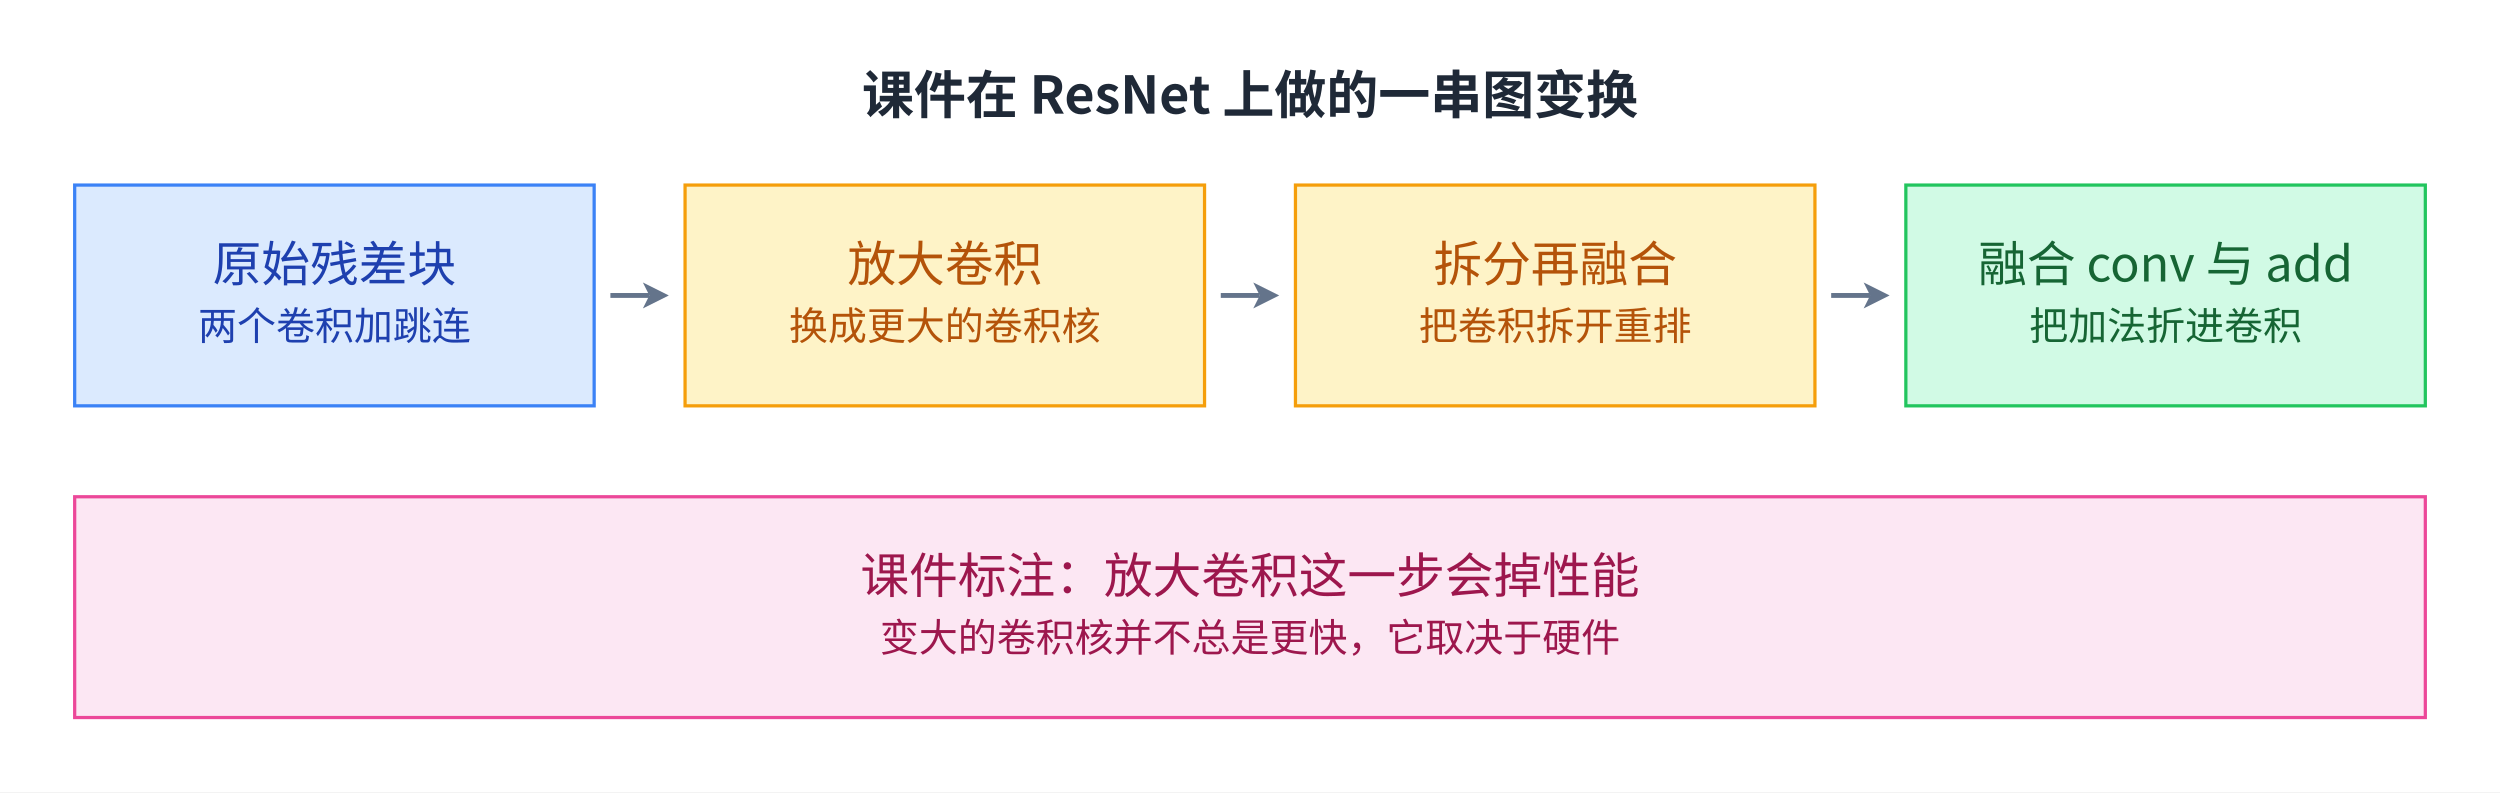
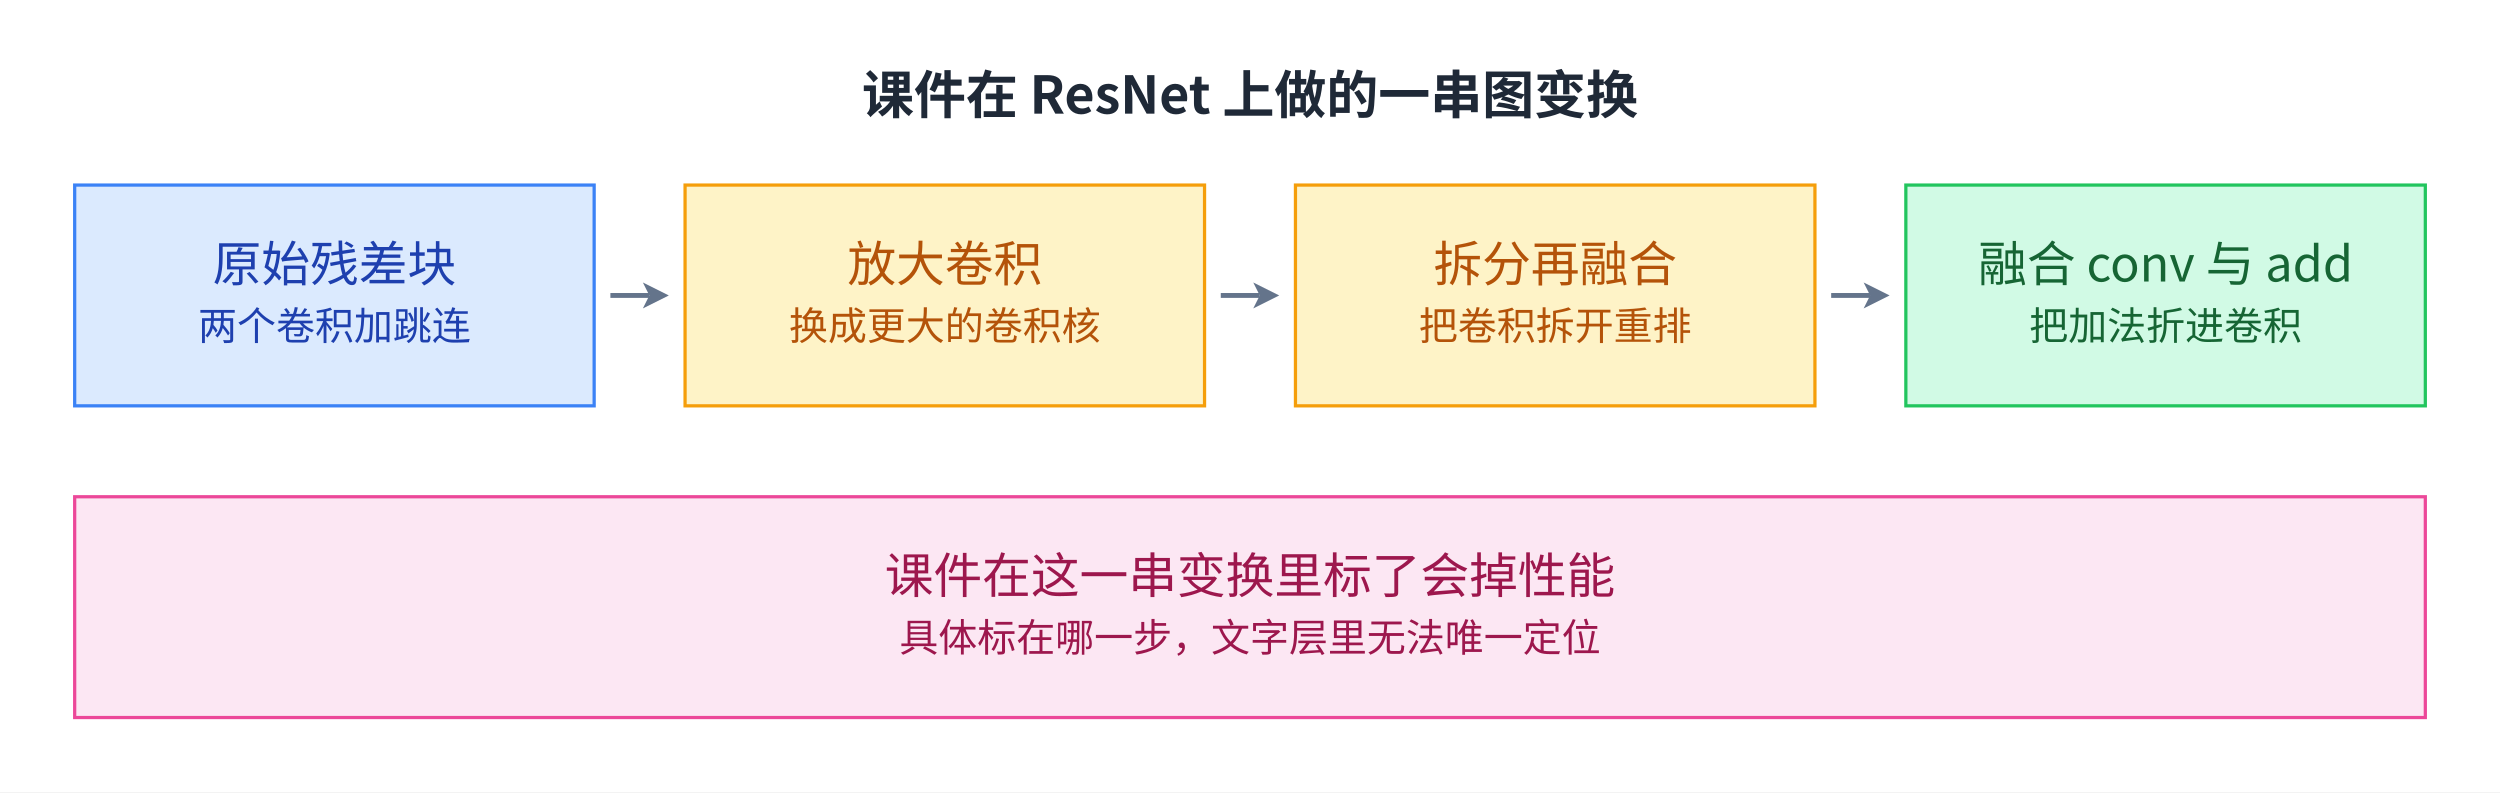
<svg xmlns="http://www.w3.org/2000/svg" viewBox="2 13.0 770 244.0" width="770" height="244.0" role="img" aria-labelledby="fig-introduction-to-mlsys-9-title fig-introduction-to-mlsys-9-desc">
  <defs>
    <style>
      text { font-family: 'PingFang SC', 'Microsoft YaHei', 'Noto Sans CJK SC', system-ui, sans-serif; }
    </style>
    <marker id="arrow" markerWidth="8" markerHeight="8" refX="2" refY="4" orient="auto" markerUnits="userSpaceOnUse">
      <path d="M0,0 L8,4 L0,8 L2,4 z" fill="#64748b" />
    </marker>
  </defs>
  <rect x="2" y="13.0" width="770" height="244.0" fill="#ffffff" />
  <text x="387.0" y="48" font-size="16" font-weight="600" fill="#1f2937" text-anchor="middle">课件在 ResNet 上做的一串图变换</text>
  <rect x="25" y="70" width="160" height="68" fill="#dbeafe" stroke="#3b82f6" />
  <text x="105.0" y="99.7" font-size="15" fill="#1e40af" text-anchor="middle">原始残差块</text>
  <text x="105.0" y="117.7" font-size="12" fill="#1e40af" text-anchor="middle">两个卷积加跳连</text>
  <rect x="213" y="70" width="160" height="68" fill="#fef3c7" stroke="#f59e0b" />
  <text x="293.0" y="99.7" font-size="15" fill="#b45309" text-anchor="middle">放大卷积</text>
  <text x="293.0" y="117.7" font-size="12" fill="#b45309" text-anchor="middle">换成更大的卷积核</text>
  <rect x="401" y="70" width="160" height="68" fill="#fef3c7" stroke="#f59e0b" />
  <text x="481.0" y="99.7" font-size="15" fill="#b45309" text-anchor="middle">拆分再融合</text>
  <text x="481.0" y="117.7" font-size="12" fill="#b45309" text-anchor="middle">把卷积拆开重排</text>
  <rect x="589" y="70" width="160" height="68" fill="#d1fae5" stroke="#22c55e" />
  <text x="669.0" y="99.7" font-size="15" fill="#166534" text-anchor="middle">融合 conv 与 add</text>
  <text x="669.0" y="117.7" font-size="12" fill="#166534" text-anchor="middle">把加法折进卷积</text>
  <path d="M190,104 L202,104" fill="none" stroke="#64748b" stroke-width="1.5" marker-end="url(#arrow)" />
  <path d="M378,104 L390,104" fill="none" stroke="#64748b" stroke-width="1.5" marker-end="url(#arrow)" />
  <path d="M566,104 L578,104" fill="none" stroke="#64748b" stroke-width="1.5" marker-end="url(#arrow)" />
  <rect x="25" y="166" width="724" height="68" fill="#fce7f3" stroke="#ec4899" />
-   <text x="387.0" y="195.7" font-size="15" fill="#9d174d" text-anchor="middle">课件标注：放大卷积这一步会掉性能</text>
-   <text x="387.0" y="213.7" font-size="12" fill="#9d174d" text-anchor="middle">变大的卷积核并不总是更快，它取决于硬件</text>
+   <text x="387.0" y="195.7" font-size="15" fill="#9d174d" text-anchor="middle">课件在这一串变换里标了会掉性能</text>
+   <text x="387.0" y="213.7" font-size="12" fill="#9d174d" text-anchor="middle">具体标在哪一步，文字层里无法唯一定位</text>
</svg>
